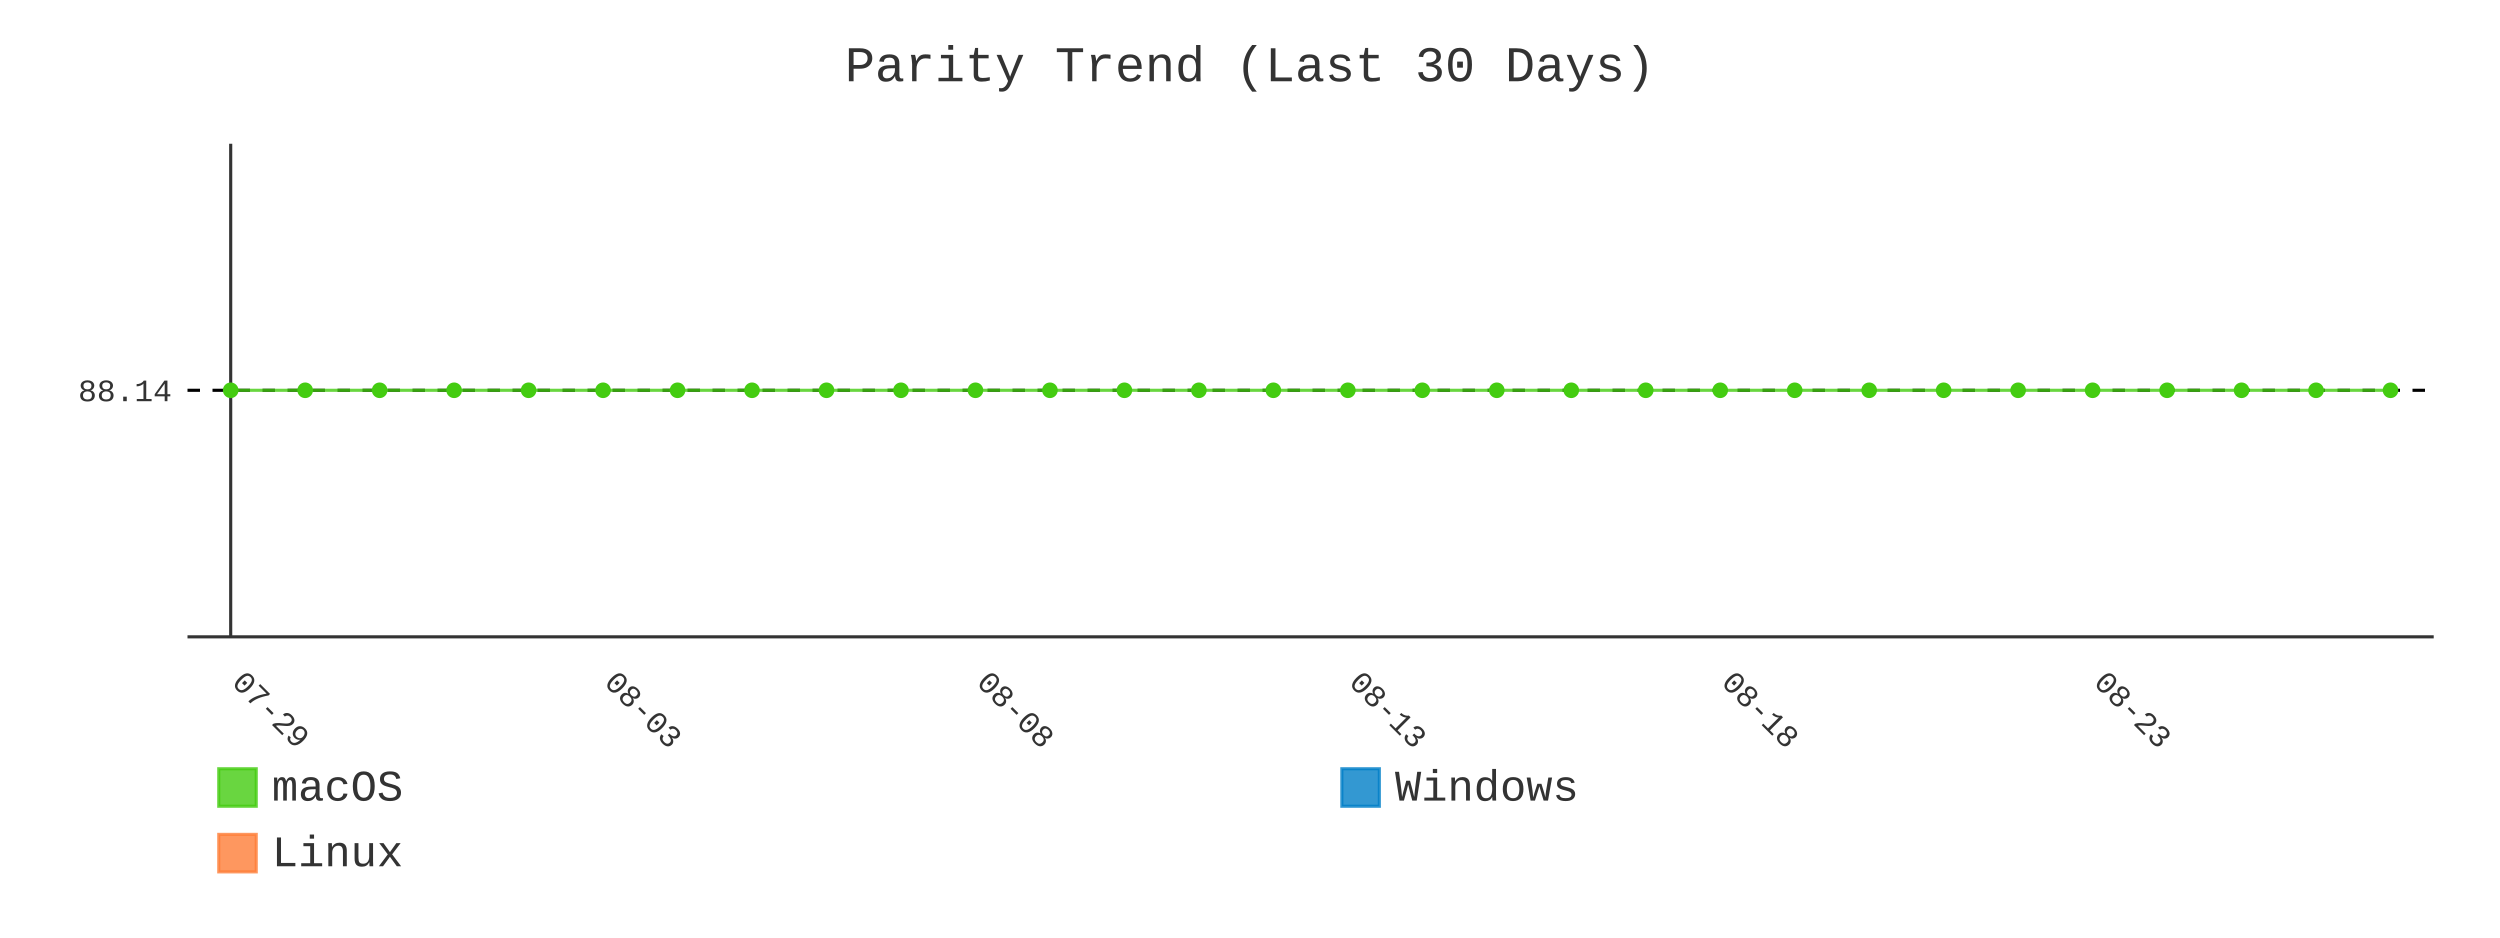
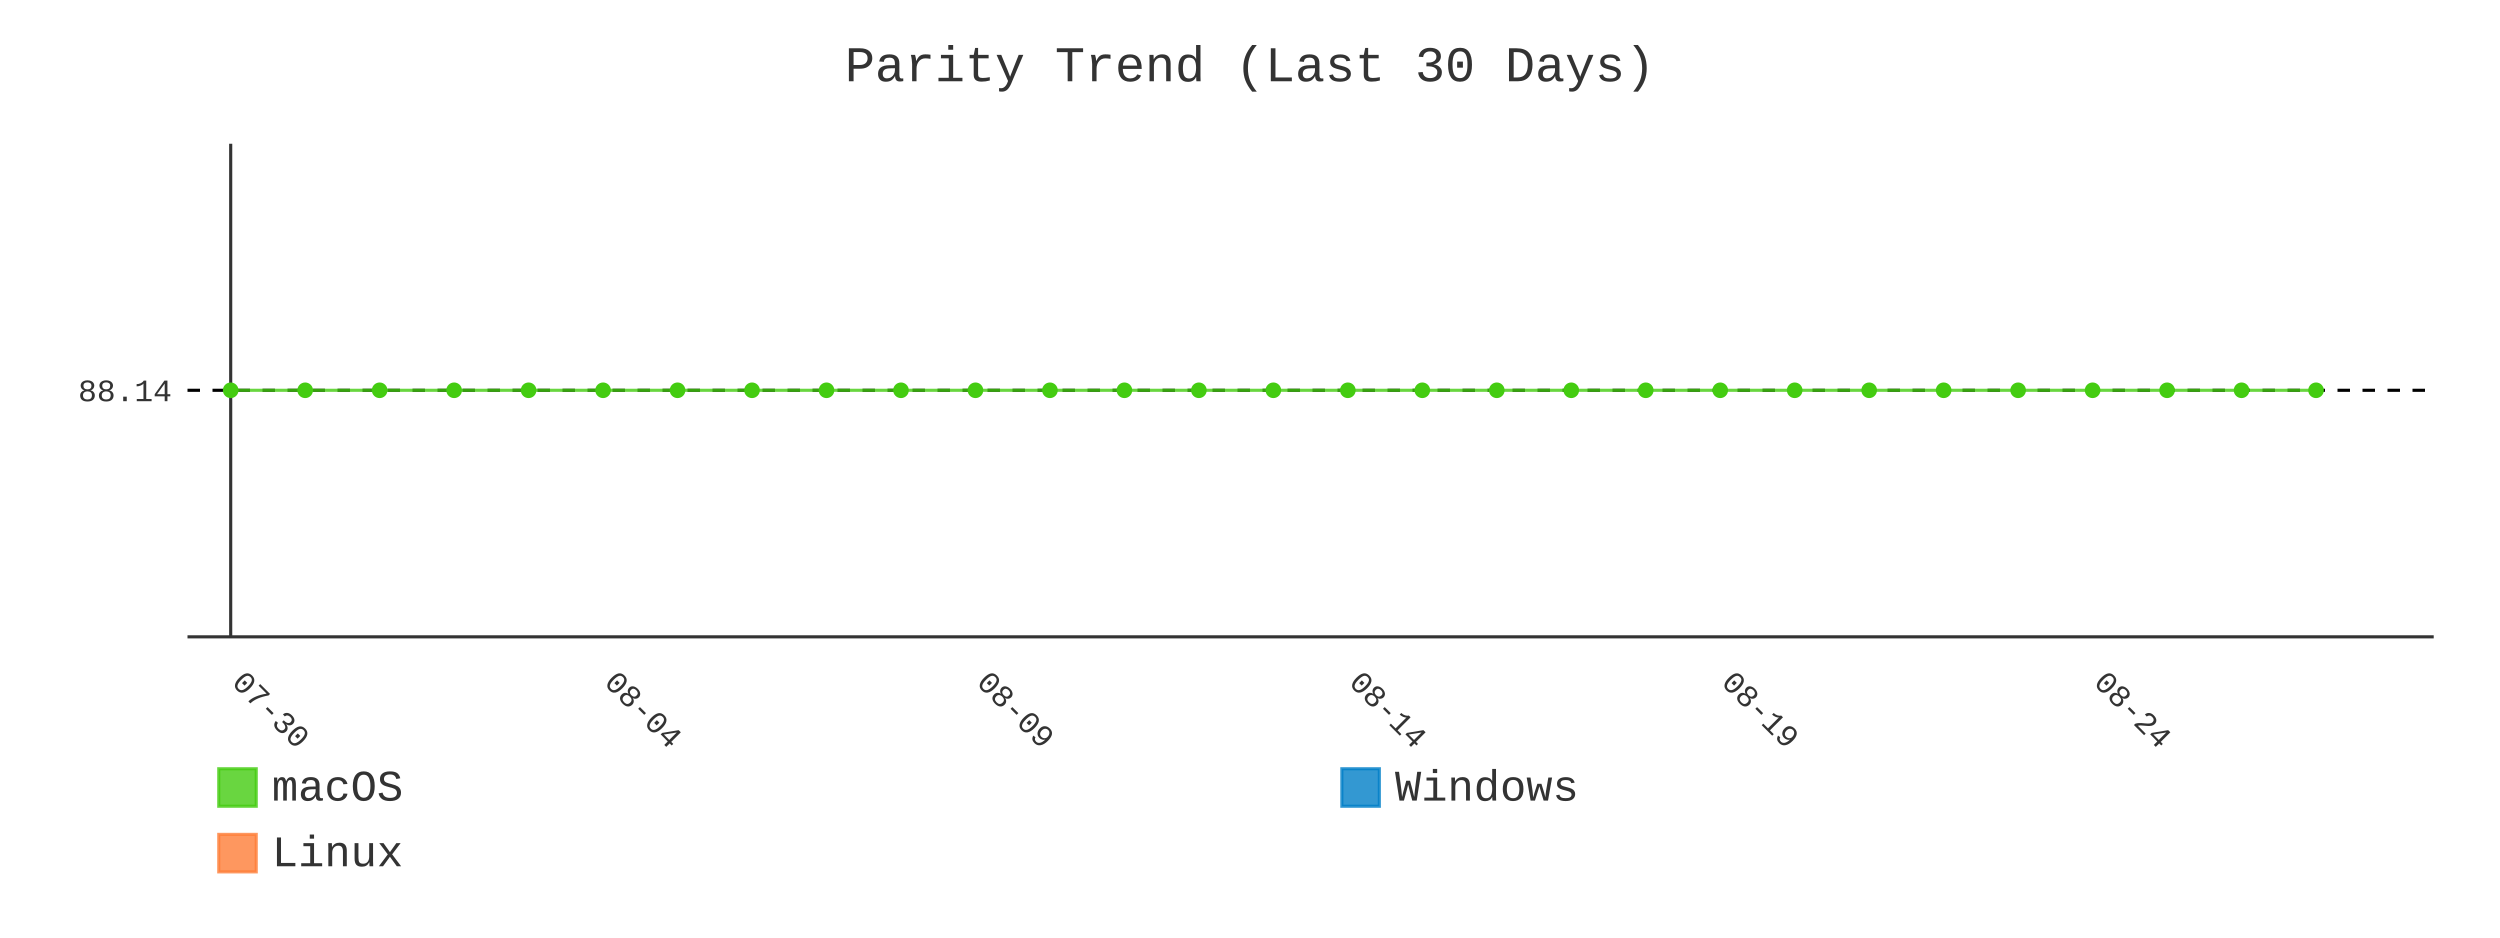
- <svg xmlns="http://www.w3.org/2000/svg" id="chart-8a7e07f3-4f16-4c1f-80e4-803874e91182" class="pygal-chart" viewBox="0 0 800 300">
+ <svg xmlns="http://www.w3.org/2000/svg" id="chart-97090050-2f4b-4dcb-99f9-e952936bc404" class="pygal-chart" viewBox="0 0 800 300">
  <defs>
-     <style type="text/css">#chart-8a7e07f3-4f16-4c1f-80e4-803874e91182{-webkit-user-select:none;-webkit-font-smoothing:antialiased;font-family:Consolas,"Liberation Mono",Menlo,Courier,monospace}#chart-8a7e07f3-4f16-4c1f-80e4-803874e91182 .title{font-family:Consolas,"Liberation Mono",Menlo,Courier,monospace;font-size:16px}#chart-8a7e07f3-4f16-4c1f-80e4-803874e91182 .legends .legend text{font-family:Consolas,"Liberation Mono",Menlo,Courier,monospace;font-size:14px}#chart-8a7e07f3-4f16-4c1f-80e4-803874e91182 .axis text{font-family:Consolas,"Liberation Mono",Menlo,Courier,monospace;font-size:10px}#chart-8a7e07f3-4f16-4c1f-80e4-803874e91182 .axis text.major{font-family:Consolas,"Liberation Mono",Menlo,Courier,monospace;font-size:10px}#chart-8a7e07f3-4f16-4c1f-80e4-803874e91182 .text-overlay text.value{font-family:Consolas,"Liberation Mono",Menlo,Courier,monospace;font-size:16px}#chart-8a7e07f3-4f16-4c1f-80e4-803874e91182 .text-overlay text.label{font-family:Consolas,"Liberation Mono",Menlo,Courier,monospace;font-size:10px}#chart-8a7e07f3-4f16-4c1f-80e4-803874e91182 .tooltip{font-family:Consolas,"Liberation Mono",Menlo,Courier,monospace;font-size:14px}#chart-8a7e07f3-4f16-4c1f-80e4-803874e91182 text.no_data{font-family:Consolas,"Liberation Mono",Menlo,Courier,monospace;font-size:64px}
- #chart-8a7e07f3-4f16-4c1f-80e4-803874e91182{background-color:transparent}#chart-8a7e07f3-4f16-4c1f-80e4-803874e91182 path,#chart-8a7e07f3-4f16-4c1f-80e4-803874e91182 line,#chart-8a7e07f3-4f16-4c1f-80e4-803874e91182 rect,#chart-8a7e07f3-4f16-4c1f-80e4-803874e91182 circle{-webkit-transition:400ms;-moz-transition:400ms;transition:400ms}#chart-8a7e07f3-4f16-4c1f-80e4-803874e91182 .graph &gt; .background{fill:transparent}#chart-8a7e07f3-4f16-4c1f-80e4-803874e91182 .plot &gt; .background{fill:transparent}#chart-8a7e07f3-4f16-4c1f-80e4-803874e91182 .graph{fill:#333}#chart-8a7e07f3-4f16-4c1f-80e4-803874e91182 text.no_data{fill:#333}#chart-8a7e07f3-4f16-4c1f-80e4-803874e91182 .title{fill:#333}#chart-8a7e07f3-4f16-4c1f-80e4-803874e91182 .legends .legend text{fill:#333}#chart-8a7e07f3-4f16-4c1f-80e4-803874e91182 .legends .legend:hover text{fill:#333}#chart-8a7e07f3-4f16-4c1f-80e4-803874e91182 .axis .line{stroke:#333}#chart-8a7e07f3-4f16-4c1f-80e4-803874e91182 .axis .guide.line{stroke:#666}#chart-8a7e07f3-4f16-4c1f-80e4-803874e91182 .axis .major.line{stroke:#333}#chart-8a7e07f3-4f16-4c1f-80e4-803874e91182 .axis text.major{fill:#333}#chart-8a7e07f3-4f16-4c1f-80e4-803874e91182 .axis.y .guides:hover .guide.line,#chart-8a7e07f3-4f16-4c1f-80e4-803874e91182 .line-graph .axis.x .guides:hover .guide.line,#chart-8a7e07f3-4f16-4c1f-80e4-803874e91182 .stackedline-graph .axis.x .guides:hover .guide.line,#chart-8a7e07f3-4f16-4c1f-80e4-803874e91182 .xy-graph .axis.x .guides:hover .guide.line{stroke:#333}#chart-8a7e07f3-4f16-4c1f-80e4-803874e91182 .axis .guides:hover text{fill:#333}#chart-8a7e07f3-4f16-4c1f-80e4-803874e91182 .reactive{fill-opacity:.8;stroke-opacity:.8;stroke-width:1}#chart-8a7e07f3-4f16-4c1f-80e4-803874e91182 .ci{stroke:#333}#chart-8a7e07f3-4f16-4c1f-80e4-803874e91182 .reactive.active,#chart-8a7e07f3-4f16-4c1f-80e4-803874e91182 .active .reactive{fill-opacity:.9;stroke-opacity:.9;stroke-width:4}#chart-8a7e07f3-4f16-4c1f-80e4-803874e91182 .ci .reactive.active{stroke-width:1.5}#chart-8a7e07f3-4f16-4c1f-80e4-803874e91182 .series text{fill:#333}#chart-8a7e07f3-4f16-4c1f-80e4-803874e91182 .tooltip rect{fill:transparent;stroke:#333;-webkit-transition:opacity 400ms;-moz-transition:opacity 400ms;transition:opacity 400ms}#chart-8a7e07f3-4f16-4c1f-80e4-803874e91182 .tooltip .label{fill:#333}#chart-8a7e07f3-4f16-4c1f-80e4-803874e91182 .tooltip .label{fill:#333}#chart-8a7e07f3-4f16-4c1f-80e4-803874e91182 .tooltip .legend{font-size:.8em;fill:#666}#chart-8a7e07f3-4f16-4c1f-80e4-803874e91182 .tooltip .x_label{font-size:.6em;fill:#333}#chart-8a7e07f3-4f16-4c1f-80e4-803874e91182 .tooltip .xlink{font-size:.5em;text-decoration:underline}#chart-8a7e07f3-4f16-4c1f-80e4-803874e91182 .tooltip .value{font-size:1.5em}#chart-8a7e07f3-4f16-4c1f-80e4-803874e91182 .bound{font-size:.5em}#chart-8a7e07f3-4f16-4c1f-80e4-803874e91182 .max-value{font-size:.75em;fill:#666}#chart-8a7e07f3-4f16-4c1f-80e4-803874e91182 .map-element{fill:transparent;stroke:#666 !important}#chart-8a7e07f3-4f16-4c1f-80e4-803874e91182 .map-element .reactive{fill-opacity:inherit;stroke-opacity:inherit}#chart-8a7e07f3-4f16-4c1f-80e4-803874e91182 .color-0,#chart-8a7e07f3-4f16-4c1f-80e4-803874e91182 .color-0 a:visited{stroke:#4c1;fill:#4c1}#chart-8a7e07f3-4f16-4c1f-80e4-803874e91182 .color-1,#chart-8a7e07f3-4f16-4c1f-80e4-803874e91182 .color-1 a:visited{stroke:#007ec6;fill:#007ec6}#chart-8a7e07f3-4f16-4c1f-80e4-803874e91182 .color-2,#chart-8a7e07f3-4f16-4c1f-80e4-803874e91182 .color-2 a:visited{stroke:#fe7d37;fill:#fe7d37}#chart-8a7e07f3-4f16-4c1f-80e4-803874e91182 .text-overlay .color-0 text{fill:black}#chart-8a7e07f3-4f16-4c1f-80e4-803874e91182 .text-overlay .color-1 text{fill:black}#chart-8a7e07f3-4f16-4c1f-80e4-803874e91182 .text-overlay .color-2 text{fill:black}#chart-8a7e07f3-4f16-4c1f-80e4-803874e91182 .series{stroke-width:2}#chart-8a7e07f3-4f16-4c1f-80e4-803874e91182 .series.serie-0{stroke-width:2}#chart-8a7e07f3-4f16-4c1f-80e4-803874e91182 .series.serie-1{stroke-width:2}#chart-8a7e07f3-4f16-4c1f-80e4-803874e91182 .series.serie-2{stroke-width:2}
- #chart-8a7e07f3-4f16-4c1f-80e4-803874e91182 text.no_data{text-anchor:middle}#chart-8a7e07f3-4f16-4c1f-80e4-803874e91182 .guide.line{fill:none}#chart-8a7e07f3-4f16-4c1f-80e4-803874e91182 .centered{text-anchor:middle}#chart-8a7e07f3-4f16-4c1f-80e4-803874e91182 .title{text-anchor:middle}#chart-8a7e07f3-4f16-4c1f-80e4-803874e91182 .legends .legend text{fill-opacity:1}#chart-8a7e07f3-4f16-4c1f-80e4-803874e91182 .axis.x text{text-anchor:middle}#chart-8a7e07f3-4f16-4c1f-80e4-803874e91182 .axis.x:not(.web) text[transform]{text-anchor:start}#chart-8a7e07f3-4f16-4c1f-80e4-803874e91182 .axis.x:not(.web) text[transform].backwards{text-anchor:end}#chart-8a7e07f3-4f16-4c1f-80e4-803874e91182 .axis.y text{text-anchor:end}#chart-8a7e07f3-4f16-4c1f-80e4-803874e91182 .axis.y text[transform].backwards{text-anchor:start}#chart-8a7e07f3-4f16-4c1f-80e4-803874e91182 .axis.y2 text{text-anchor:start}#chart-8a7e07f3-4f16-4c1f-80e4-803874e91182 .axis.y2 text[transform].backwards{text-anchor:end}#chart-8a7e07f3-4f16-4c1f-80e4-803874e91182 .axis .guide.line{stroke-dasharray:4,4;stroke:black}#chart-8a7e07f3-4f16-4c1f-80e4-803874e91182 .axis .major.guide.line{stroke-dasharray:6,6;stroke:black}#chart-8a7e07f3-4f16-4c1f-80e4-803874e91182 .horizontal .axis.y .guide.line,#chart-8a7e07f3-4f16-4c1f-80e4-803874e91182 .horizontal .axis.y2 .guide.line,#chart-8a7e07f3-4f16-4c1f-80e4-803874e91182 .vertical .axis.x .guide.line{opacity:0}#chart-8a7e07f3-4f16-4c1f-80e4-803874e91182 .horizontal .axis.always_show .guide.line,#chart-8a7e07f3-4f16-4c1f-80e4-803874e91182 .vertical .axis.always_show .guide.line{opacity:1 !important}#chart-8a7e07f3-4f16-4c1f-80e4-803874e91182 .axis.y .guides:hover .guide.line,#chart-8a7e07f3-4f16-4c1f-80e4-803874e91182 .axis.y2 .guides:hover .guide.line,#chart-8a7e07f3-4f16-4c1f-80e4-803874e91182 .axis.x .guides:hover .guide.line{opacity:1}#chart-8a7e07f3-4f16-4c1f-80e4-803874e91182 .axis .guides:hover text{opacity:1}#chart-8a7e07f3-4f16-4c1f-80e4-803874e91182 .nofill{fill:none}#chart-8a7e07f3-4f16-4c1f-80e4-803874e91182 .subtle-fill{fill-opacity:.2}#chart-8a7e07f3-4f16-4c1f-80e4-803874e91182 .dot{stroke-width:1px;fill-opacity:1;stroke-opacity:1}#chart-8a7e07f3-4f16-4c1f-80e4-803874e91182 .dot.active{stroke-width:5px}#chart-8a7e07f3-4f16-4c1f-80e4-803874e91182 .dot.negative{fill:transparent}#chart-8a7e07f3-4f16-4c1f-80e4-803874e91182 text,#chart-8a7e07f3-4f16-4c1f-80e4-803874e91182 tspan{stroke:none !important}#chart-8a7e07f3-4f16-4c1f-80e4-803874e91182 .series text.active{opacity:1}#chart-8a7e07f3-4f16-4c1f-80e4-803874e91182 .tooltip rect{fill-opacity:.95;stroke-width:.5}#chart-8a7e07f3-4f16-4c1f-80e4-803874e91182 .tooltip text{fill-opacity:1}#chart-8a7e07f3-4f16-4c1f-80e4-803874e91182 .showable{visibility:hidden}#chart-8a7e07f3-4f16-4c1f-80e4-803874e91182 .showable.shown{visibility:visible}#chart-8a7e07f3-4f16-4c1f-80e4-803874e91182 .gauge-background{fill:rgba(229,229,229,1);stroke:none}#chart-8a7e07f3-4f16-4c1f-80e4-803874e91182 .bg-lines{stroke:transparent;stroke-width:2px}</style>
+     <style type="text/css">#chart-97090050-2f4b-4dcb-99f9-e952936bc404{-webkit-user-select:none;-webkit-font-smoothing:antialiased;font-family:Consolas,"Liberation Mono",Menlo,Courier,monospace}#chart-97090050-2f4b-4dcb-99f9-e952936bc404 .title{font-family:Consolas,"Liberation Mono",Menlo,Courier,monospace;font-size:16px}#chart-97090050-2f4b-4dcb-99f9-e952936bc404 .legends .legend text{font-family:Consolas,"Liberation Mono",Menlo,Courier,monospace;font-size:14px}#chart-97090050-2f4b-4dcb-99f9-e952936bc404 .axis text{font-family:Consolas,"Liberation Mono",Menlo,Courier,monospace;font-size:10px}#chart-97090050-2f4b-4dcb-99f9-e952936bc404 .axis text.major{font-family:Consolas,"Liberation Mono",Menlo,Courier,monospace;font-size:10px}#chart-97090050-2f4b-4dcb-99f9-e952936bc404 .text-overlay text.value{font-family:Consolas,"Liberation Mono",Menlo,Courier,monospace;font-size:16px}#chart-97090050-2f4b-4dcb-99f9-e952936bc404 .text-overlay text.label{font-family:Consolas,"Liberation Mono",Menlo,Courier,monospace;font-size:10px}#chart-97090050-2f4b-4dcb-99f9-e952936bc404 .tooltip{font-family:Consolas,"Liberation Mono",Menlo,Courier,monospace;font-size:14px}#chart-97090050-2f4b-4dcb-99f9-e952936bc404 text.no_data{font-family:Consolas,"Liberation Mono",Menlo,Courier,monospace;font-size:64px}
+ #chart-97090050-2f4b-4dcb-99f9-e952936bc404{background-color:transparent}#chart-97090050-2f4b-4dcb-99f9-e952936bc404 path,#chart-97090050-2f4b-4dcb-99f9-e952936bc404 line,#chart-97090050-2f4b-4dcb-99f9-e952936bc404 rect,#chart-97090050-2f4b-4dcb-99f9-e952936bc404 circle{-webkit-transition:400ms;-moz-transition:400ms;transition:400ms}#chart-97090050-2f4b-4dcb-99f9-e952936bc404 .graph &gt; .background{fill:transparent}#chart-97090050-2f4b-4dcb-99f9-e952936bc404 .plot &gt; .background{fill:transparent}#chart-97090050-2f4b-4dcb-99f9-e952936bc404 .graph{fill:#333}#chart-97090050-2f4b-4dcb-99f9-e952936bc404 text.no_data{fill:#333}#chart-97090050-2f4b-4dcb-99f9-e952936bc404 .title{fill:#333}#chart-97090050-2f4b-4dcb-99f9-e952936bc404 .legends .legend text{fill:#333}#chart-97090050-2f4b-4dcb-99f9-e952936bc404 .legends .legend:hover text{fill:#333}#chart-97090050-2f4b-4dcb-99f9-e952936bc404 .axis .line{stroke:#333}#chart-97090050-2f4b-4dcb-99f9-e952936bc404 .axis .guide.line{stroke:#666}#chart-97090050-2f4b-4dcb-99f9-e952936bc404 .axis .major.line{stroke:#333}#chart-97090050-2f4b-4dcb-99f9-e952936bc404 .axis text.major{fill:#333}#chart-97090050-2f4b-4dcb-99f9-e952936bc404 .axis.y .guides:hover .guide.line,#chart-97090050-2f4b-4dcb-99f9-e952936bc404 .line-graph .axis.x .guides:hover .guide.line,#chart-97090050-2f4b-4dcb-99f9-e952936bc404 .stackedline-graph .axis.x .guides:hover .guide.line,#chart-97090050-2f4b-4dcb-99f9-e952936bc404 .xy-graph .axis.x .guides:hover .guide.line{stroke:#333}#chart-97090050-2f4b-4dcb-99f9-e952936bc404 .axis .guides:hover text{fill:#333}#chart-97090050-2f4b-4dcb-99f9-e952936bc404 .reactive{fill-opacity:.8;stroke-opacity:.8;stroke-width:1}#chart-97090050-2f4b-4dcb-99f9-e952936bc404 .ci{stroke:#333}#chart-97090050-2f4b-4dcb-99f9-e952936bc404 .reactive.active,#chart-97090050-2f4b-4dcb-99f9-e952936bc404 .active .reactive{fill-opacity:.9;stroke-opacity:.9;stroke-width:4}#chart-97090050-2f4b-4dcb-99f9-e952936bc404 .ci .reactive.active{stroke-width:1.5}#chart-97090050-2f4b-4dcb-99f9-e952936bc404 .series text{fill:#333}#chart-97090050-2f4b-4dcb-99f9-e952936bc404 .tooltip rect{fill:transparent;stroke:#333;-webkit-transition:opacity 400ms;-moz-transition:opacity 400ms;transition:opacity 400ms}#chart-97090050-2f4b-4dcb-99f9-e952936bc404 .tooltip .label{fill:#333}#chart-97090050-2f4b-4dcb-99f9-e952936bc404 .tooltip .label{fill:#333}#chart-97090050-2f4b-4dcb-99f9-e952936bc404 .tooltip .legend{font-size:.8em;fill:#666}#chart-97090050-2f4b-4dcb-99f9-e952936bc404 .tooltip .x_label{font-size:.6em;fill:#333}#chart-97090050-2f4b-4dcb-99f9-e952936bc404 .tooltip .xlink{font-size:.5em;text-decoration:underline}#chart-97090050-2f4b-4dcb-99f9-e952936bc404 .tooltip .value{font-size:1.5em}#chart-97090050-2f4b-4dcb-99f9-e952936bc404 .bound{font-size:.5em}#chart-97090050-2f4b-4dcb-99f9-e952936bc404 .max-value{font-size:.75em;fill:#666}#chart-97090050-2f4b-4dcb-99f9-e952936bc404 .map-element{fill:transparent;stroke:#666 !important}#chart-97090050-2f4b-4dcb-99f9-e952936bc404 .map-element .reactive{fill-opacity:inherit;stroke-opacity:inherit}#chart-97090050-2f4b-4dcb-99f9-e952936bc404 .color-0,#chart-97090050-2f4b-4dcb-99f9-e952936bc404 .color-0 a:visited{stroke:#4c1;fill:#4c1}#chart-97090050-2f4b-4dcb-99f9-e952936bc404 .color-1,#chart-97090050-2f4b-4dcb-99f9-e952936bc404 .color-1 a:visited{stroke:#007ec6;fill:#007ec6}#chart-97090050-2f4b-4dcb-99f9-e952936bc404 .color-2,#chart-97090050-2f4b-4dcb-99f9-e952936bc404 .color-2 a:visited{stroke:#fe7d37;fill:#fe7d37}#chart-97090050-2f4b-4dcb-99f9-e952936bc404 .text-overlay .color-0 text{fill:black}#chart-97090050-2f4b-4dcb-99f9-e952936bc404 .text-overlay .color-1 text{fill:black}#chart-97090050-2f4b-4dcb-99f9-e952936bc404 .text-overlay .color-2 text{fill:black}#chart-97090050-2f4b-4dcb-99f9-e952936bc404 .series{stroke-width:2}#chart-97090050-2f4b-4dcb-99f9-e952936bc404 .series.serie-0{stroke-width:2}#chart-97090050-2f4b-4dcb-99f9-e952936bc404 .series.serie-1{stroke-width:2}#chart-97090050-2f4b-4dcb-99f9-e952936bc404 .series.serie-2{stroke-width:2}
+ #chart-97090050-2f4b-4dcb-99f9-e952936bc404 text.no_data{text-anchor:middle}#chart-97090050-2f4b-4dcb-99f9-e952936bc404 .guide.line{fill:none}#chart-97090050-2f4b-4dcb-99f9-e952936bc404 .centered{text-anchor:middle}#chart-97090050-2f4b-4dcb-99f9-e952936bc404 .title{text-anchor:middle}#chart-97090050-2f4b-4dcb-99f9-e952936bc404 .legends .legend text{fill-opacity:1}#chart-97090050-2f4b-4dcb-99f9-e952936bc404 .axis.x text{text-anchor:middle}#chart-97090050-2f4b-4dcb-99f9-e952936bc404 .axis.x:not(.web) text[transform]{text-anchor:start}#chart-97090050-2f4b-4dcb-99f9-e952936bc404 .axis.x:not(.web) text[transform].backwards{text-anchor:end}#chart-97090050-2f4b-4dcb-99f9-e952936bc404 .axis.y text{text-anchor:end}#chart-97090050-2f4b-4dcb-99f9-e952936bc404 .axis.y text[transform].backwards{text-anchor:start}#chart-97090050-2f4b-4dcb-99f9-e952936bc404 .axis.y2 text{text-anchor:start}#chart-97090050-2f4b-4dcb-99f9-e952936bc404 .axis.y2 text[transform].backwards{text-anchor:end}#chart-97090050-2f4b-4dcb-99f9-e952936bc404 .axis .guide.line{stroke-dasharray:4,4;stroke:black}#chart-97090050-2f4b-4dcb-99f9-e952936bc404 .axis .major.guide.line{stroke-dasharray:6,6;stroke:black}#chart-97090050-2f4b-4dcb-99f9-e952936bc404 .horizontal .axis.y .guide.line,#chart-97090050-2f4b-4dcb-99f9-e952936bc404 .horizontal .axis.y2 .guide.line,#chart-97090050-2f4b-4dcb-99f9-e952936bc404 .vertical .axis.x .guide.line{opacity:0}#chart-97090050-2f4b-4dcb-99f9-e952936bc404 .horizontal .axis.always_show .guide.line,#chart-97090050-2f4b-4dcb-99f9-e952936bc404 .vertical .axis.always_show .guide.line{opacity:1 !important}#chart-97090050-2f4b-4dcb-99f9-e952936bc404 .axis.y .guides:hover .guide.line,#chart-97090050-2f4b-4dcb-99f9-e952936bc404 .axis.y2 .guides:hover .guide.line,#chart-97090050-2f4b-4dcb-99f9-e952936bc404 .axis.x .guides:hover .guide.line{opacity:1}#chart-97090050-2f4b-4dcb-99f9-e952936bc404 .axis .guides:hover text{opacity:1}#chart-97090050-2f4b-4dcb-99f9-e952936bc404 .nofill{fill:none}#chart-97090050-2f4b-4dcb-99f9-e952936bc404 .subtle-fill{fill-opacity:.2}#chart-97090050-2f4b-4dcb-99f9-e952936bc404 .dot{stroke-width:1px;fill-opacity:1;stroke-opacity:1}#chart-97090050-2f4b-4dcb-99f9-e952936bc404 .dot.active{stroke-width:5px}#chart-97090050-2f4b-4dcb-99f9-e952936bc404 .dot.negative{fill:transparent}#chart-97090050-2f4b-4dcb-99f9-e952936bc404 text,#chart-97090050-2f4b-4dcb-99f9-e952936bc404 tspan{stroke:none !important}#chart-97090050-2f4b-4dcb-99f9-e952936bc404 .series text.active{opacity:1}#chart-97090050-2f4b-4dcb-99f9-e952936bc404 .tooltip rect{fill-opacity:.95;stroke-width:.5}#chart-97090050-2f4b-4dcb-99f9-e952936bc404 .tooltip text{fill-opacity:1}#chart-97090050-2f4b-4dcb-99f9-e952936bc404 .showable{visibility:hidden}#chart-97090050-2f4b-4dcb-99f9-e952936bc404 .showable.shown{visibility:visible}#chart-97090050-2f4b-4dcb-99f9-e952936bc404 .gauge-background{fill:rgba(229,229,229,1);stroke:none}#chart-97090050-2f4b-4dcb-99f9-e952936bc404 .bg-lines{stroke:transparent;stroke-width:2px}</style>
  </defs>
  <g class="graph line-graph vertical">
    <rect x="0" y="0" width="800" height="300" class="background" />
    <g transform="translate(60, 46)" class="plot">
      <rect x="0" y="0" width="718.787" height="157.787" class="background" />
      <g class="axis y always_show">
        <path d="M0 157.787 h718.787" class="line" />
        <g class="guides">
          <path d="M0 78.893 h718.787" class="guide line" />
          <text x="-5" y="82.393" class="">88.14</text>
        </g>
      </g>
      <g class="axis x">
        <g class="guides">
          <path d="M13.823 0 v157.787" class="major line" />
-           <text x="13.823" y="172.787" class="major" transform="rotate(45 13.82282 172.7868)">07-29</text>
+           <text x="13.823" y="172.787" class="major" transform="rotate(45 13.82282 172.7868)">07-30</text>
        </g>
        <g class="guides">
          <path d="M132.985 0 v157.787" class="major guide line" />
-           <text x="132.985" y="172.787" class="major" transform="rotate(45 132.9851 172.7868)">08-03</text>
+           <text x="132.985" y="172.787" class="major" transform="rotate(45 132.9851 172.7868)">08-04</text>
        </g>
        <g class="guides">
          <path d="M252.147 0 v157.787" class="major guide line" />
-           <text x="252.147" y="172.787" class="major" transform="rotate(45 252.1474 172.7868)">08-08</text>
+           <text x="252.147" y="172.787" class="major" transform="rotate(45 252.1474 172.7868)">08-09</text>
        </g>
        <g class="guides">
          <path d="M371.31 0 v157.787" class="major guide line" />
-           <text x="371.31" y="172.787" class="major" transform="rotate(45 371.3096 172.7868)">08-13</text>
+           <text x="371.31" y="172.787" class="major" transform="rotate(45 371.3096 172.7868)">08-14</text>
        </g>
        <g class="guides">
          <path d="M490.472 0 v157.787" class="major guide line" />
-           <text x="490.472" y="172.787" class="major" transform="rotate(45 490.4719 172.7868)">08-18</text>
+           <text x="490.472" y="172.787" class="major" transform="rotate(45 490.4719 172.7868)">08-19</text>
        </g>
        <g class="guides">
          <path d="M609.634 0 v157.787" class="major guide line" />
-           <text x="609.634" y="172.787" class="major" transform="rotate(45 609.6342 172.7868)">08-23</text>
+           <text x="609.634" y="172.787" class="major" transform="rotate(45 609.6342 172.7868)">08-24</text>
        </g>
      </g>
      <g class="series serie-0 color-0">
-         <path d="M13.823 78.893 L37.655 78.893 61.488 78.893 85.32 78.893 109.153 78.893 132.985 78.893 156.818 78.893 180.65 78.893 204.482 78.893 228.315 78.893 252.147 78.893 275.98 78.893 299.812 78.893 323.645 78.893 347.477 78.893 371.31 78.893 395.142 78.893 418.975 78.893 442.807 78.893 466.639 78.893 490.472 78.893 514.304 78.893 538.137 78.893 561.969 78.893 585.802 78.893 609.634 78.893 633.467 78.893 657.299 78.893 681.132 78.893 704.964 78.893" class="line reactive nofill" />
+         <path d="M13.823 78.893 L37.655 78.893 61.488 78.893 85.32 78.893 109.153 78.893 132.985 78.893 156.818 78.893 180.65 78.893 204.482 78.893 228.315 78.893 252.147 78.893 275.98 78.893 299.812 78.893 323.645 78.893 347.477 78.893 371.31 78.893 395.142 78.893 418.975 78.893 442.807 78.893 466.639 78.893 490.472 78.893 514.304 78.893 538.137 78.893 561.969 78.893 585.802 78.893 609.634 78.893 633.467 78.893 657.299 78.893 681.132 78.893" class="line reactive nofill" />
      </g>
      <g class="series serie-1 color-1" />
      <g class="series serie-2 color-2" />
    </g>
    <g class="titles">
      <text x="400.0" y="26" class="title plot_title">Parity Trend (Last 30 Days)</text>
    </g>
    <g transform="translate(60, 46)" class="plot overlay">
      <g class="series serie-0 color-0">
        <g class="dots">
          <circle cx="13.823" cy="78.893" r="2" class="dot reactive tooltip-trigger" />
        </g>
        <g class="dots">
          <circle cx="37.655" cy="78.893" r="2" class="dot reactive tooltip-trigger" />
        </g>
        <g class="dots">
          <circle cx="61.488" cy="78.893" r="2" class="dot reactive tooltip-trigger" />
        </g>
        <g class="dots">
          <circle cx="85.32" cy="78.893" r="2" class="dot reactive tooltip-trigger" />
        </g>
        <g class="dots">
          <circle cx="109.153" cy="78.893" r="2" class="dot reactive tooltip-trigger" />
        </g>
        <g class="dots">
          <circle cx="132.985" cy="78.893" r="2" class="dot reactive tooltip-trigger" />
        </g>
        <g class="dots">
          <circle cx="156.818" cy="78.893" r="2" class="dot reactive tooltip-trigger" />
        </g>
        <g class="dots">
          <circle cx="180.65" cy="78.893" r="2" class="dot reactive tooltip-trigger" />
        </g>
        <g class="dots">
          <circle cx="204.482" cy="78.893" r="2" class="dot reactive tooltip-trigger" />
        </g>
        <g class="dots">
          <circle cx="228.315" cy="78.893" r="2" class="dot reactive tooltip-trigger" />
        </g>
        <g class="dots">
          <circle cx="252.147" cy="78.893" r="2" class="dot reactive tooltip-trigger" />
        </g>
        <g class="dots">
          <circle cx="275.98" cy="78.893" r="2" class="dot reactive tooltip-trigger" />
        </g>
        <g class="dots">
          <circle cx="299.812" cy="78.893" r="2" class="dot reactive tooltip-trigger" />
        </g>
        <g class="dots">
          <circle cx="323.645" cy="78.893" r="2" class="dot reactive tooltip-trigger" />
        </g>
        <g class="dots">
          <circle cx="347.477" cy="78.893" r="2" class="dot reactive tooltip-trigger" />
        </g>
        <g class="dots">
          <circle cx="371.31" cy="78.893" r="2" class="dot reactive tooltip-trigger" />
        </g>
        <g class="dots">
          <circle cx="395.142" cy="78.893" r="2" class="dot reactive tooltip-trigger" />
        </g>
        <g class="dots">
          <circle cx="418.975" cy="78.893" r="2" class="dot reactive tooltip-trigger" />
        </g>
        <g class="dots">
          <circle cx="442.807" cy="78.893" r="2" class="dot reactive tooltip-trigger" />
        </g>
        <g class="dots">
          <circle cx="466.639" cy="78.893" r="2" class="dot reactive tooltip-trigger" />
        </g>
        <g class="dots">
          <circle cx="490.472" cy="78.893" r="2" class="dot reactive tooltip-trigger" />
        </g>
        <g class="dots">
          <circle cx="514.304" cy="78.893" r="2" class="dot reactive tooltip-trigger" />
        </g>
        <g class="dots">
          <circle cx="538.137" cy="78.893" r="2" class="dot reactive tooltip-trigger" />
        </g>
        <g class="dots">
          <circle cx="561.969" cy="78.893" r="2" class="dot reactive tooltip-trigger" />
        </g>
        <g class="dots">
          <circle cx="585.802" cy="78.893" r="2" class="dot reactive tooltip-trigger" />
        </g>
        <g class="dots">
          <circle cx="609.634" cy="78.893" r="2" class="dot reactive tooltip-trigger" />
        </g>
        <g class="dots">
          <circle cx="633.467" cy="78.893" r="2" class="dot reactive tooltip-trigger" />
        </g>
        <g class="dots">
          <circle cx="657.299" cy="78.893" r="2" class="dot reactive tooltip-trigger" />
        </g>
        <g class="dots">
          <circle cx="681.132" cy="78.893" r="2" class="dot reactive tooltip-trigger" />
        </g>
-         <g class="dots">
-           <circle cx="704.964" cy="78.893" r="2" class="dot reactive tooltip-trigger" />
-         </g>
      </g>
      <g class="series serie-1 color-1" />
      <g class="series serie-2 color-2" />
    </g>
    <g transform="translate(60, 46)" class="plot text-overlay">
      <g class="series serie-0 color-0" />
      <g class="series serie-1 color-1" />
      <g class="series serie-2 color-2" />
    </g>
    <g transform="translate(60, 46)" class="plot tooltip-overlay">
      <g transform="translate(0 0)" style="opacity: 0" class="tooltip">
        <rect rx="0" ry="0" width="0" height="0" class="tooltip-box" />
        <g class="text" />
      </g>
    </g>
    <g transform="translate(70, 245)" class="legends">
      <g id="activate-serie-0" class="legend reactive activate-serie">
        <rect x="0.0" y="1.0" width="12" height="12" class="color-0 reactive" />
        <text x="17.0" y="11.2">macOS</text>
      </g>
      <g id="activate-serie-1" class="legend reactive activate-serie">
        <rect x="359.393" y="1.0" width="12" height="12" class="color-1 reactive" />
        <text x="376.393" y="11.2">Windows</text>
      </g>
      <g id="activate-serie-2" class="legend reactive activate-serie">
        <rect x="0.0" y="22.0" width="12" height="12" class="color-2 reactive" />
        <text x="17.0" y="32.2">Linux</text>
      </g>
    </g>
  </g>
</svg>
